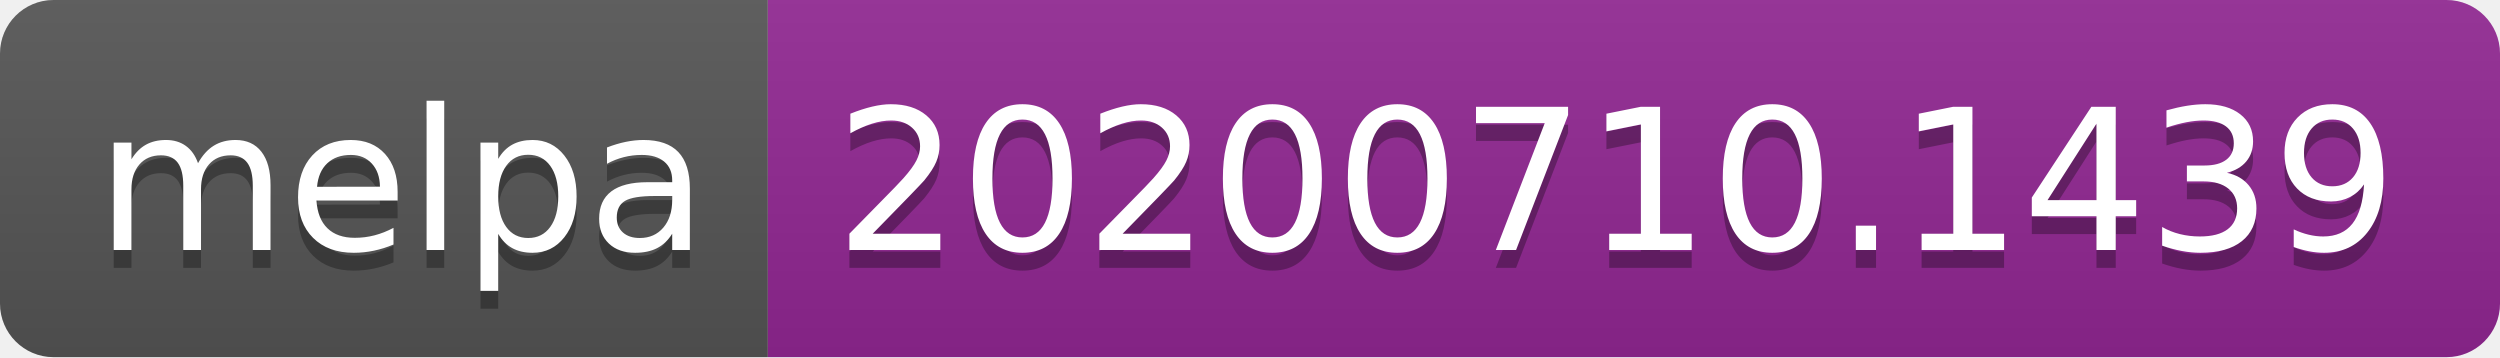
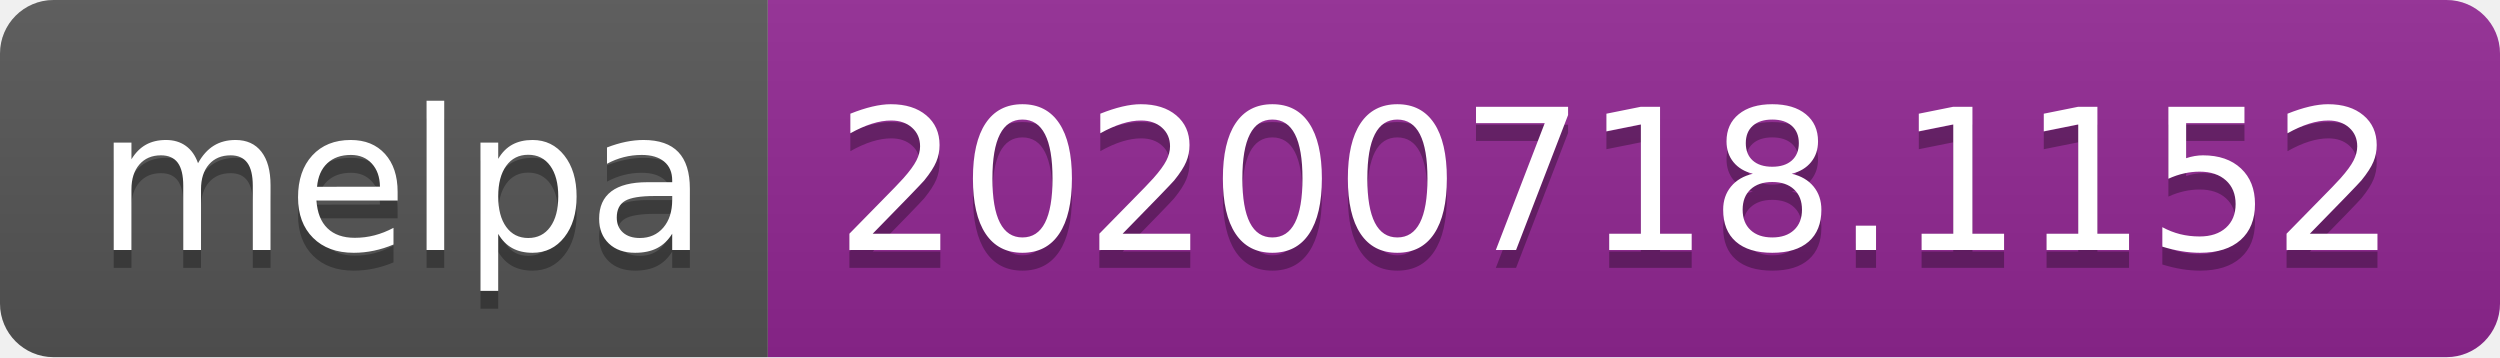
- <svg xmlns="http://www.w3.org/2000/svg" width="140" height="20" role="img" aria-label="melpa: 20200710.1439">
+ <svg xmlns="http://www.w3.org/2000/svg" width="140" height="20" role="img" aria-label="melpa: 20200718.1152">
  <linearGradient id="s" x2="0" y2="100%">
    <stop offset="0" stop-color="#bbb" stop-opacity=".1" />
    <stop offset="1" stop-opacity=".1" />
  </linearGradient>
  <clipPath id="r">
    <rect width="140" height="20" rx="3" fill="#fff" />
  </clipPath>
  <g clip-path="url(#r)">
    <rect width="43" height="20" fill="#555" />
    <rect x="43" width="97" height="20" fill="#922793" />
    <rect width="140" height="20" fill="url(#s)" />
  </g>
  <g fill="#fff" text-anchor="middle" font-family="Verdana,Geneva,DejaVu Sans,sans-serif" text-rendering="geometricPrecision" font-size="110">
    <text aria-hidden="true" x="225" y="150" fill="#010101" fill-opacity=".3" transform="scale(.1)" textLength="330">melpa</text>
    <text x="225" y="140" transform="scale(.1)" fill="#fff" textLength="330">melpa</text>
-     <text aria-hidden="true" x="905" y="150" fill="#010101" fill-opacity=".3" transform="scale(.1)" textLength="870">20200710.1439</text>
-     <text x="905" y="140" transform="scale(.1)" fill="#fff" textLength="870">20200710.1439</text>
+     <text aria-hidden="true" x="905" y="150" fill="#010101" fill-opacity=".3" transform="scale(.1)" textLength="870">20200718.1152</text>
+     <text x="905" y="140" transform="scale(.1)" fill="#fff" textLength="870">20200718.1152</text>
  </g>
</svg>
